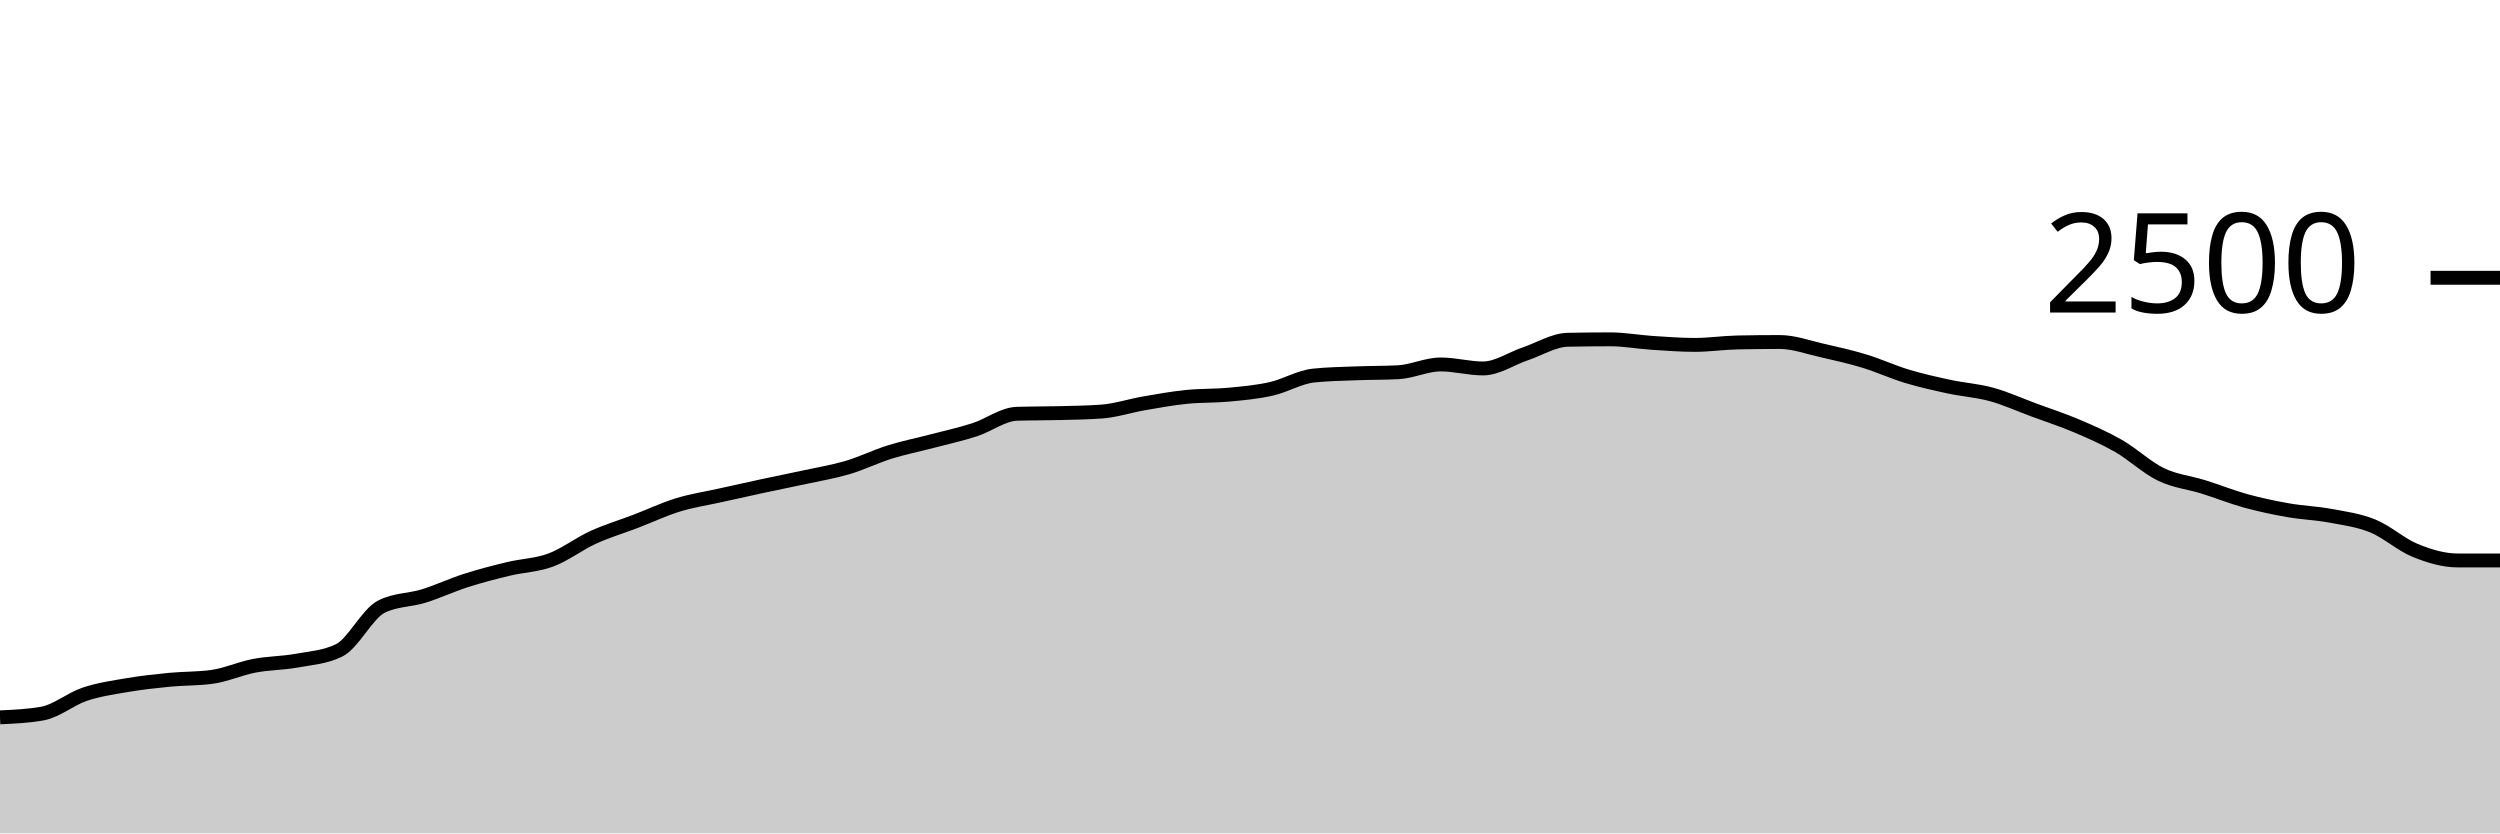
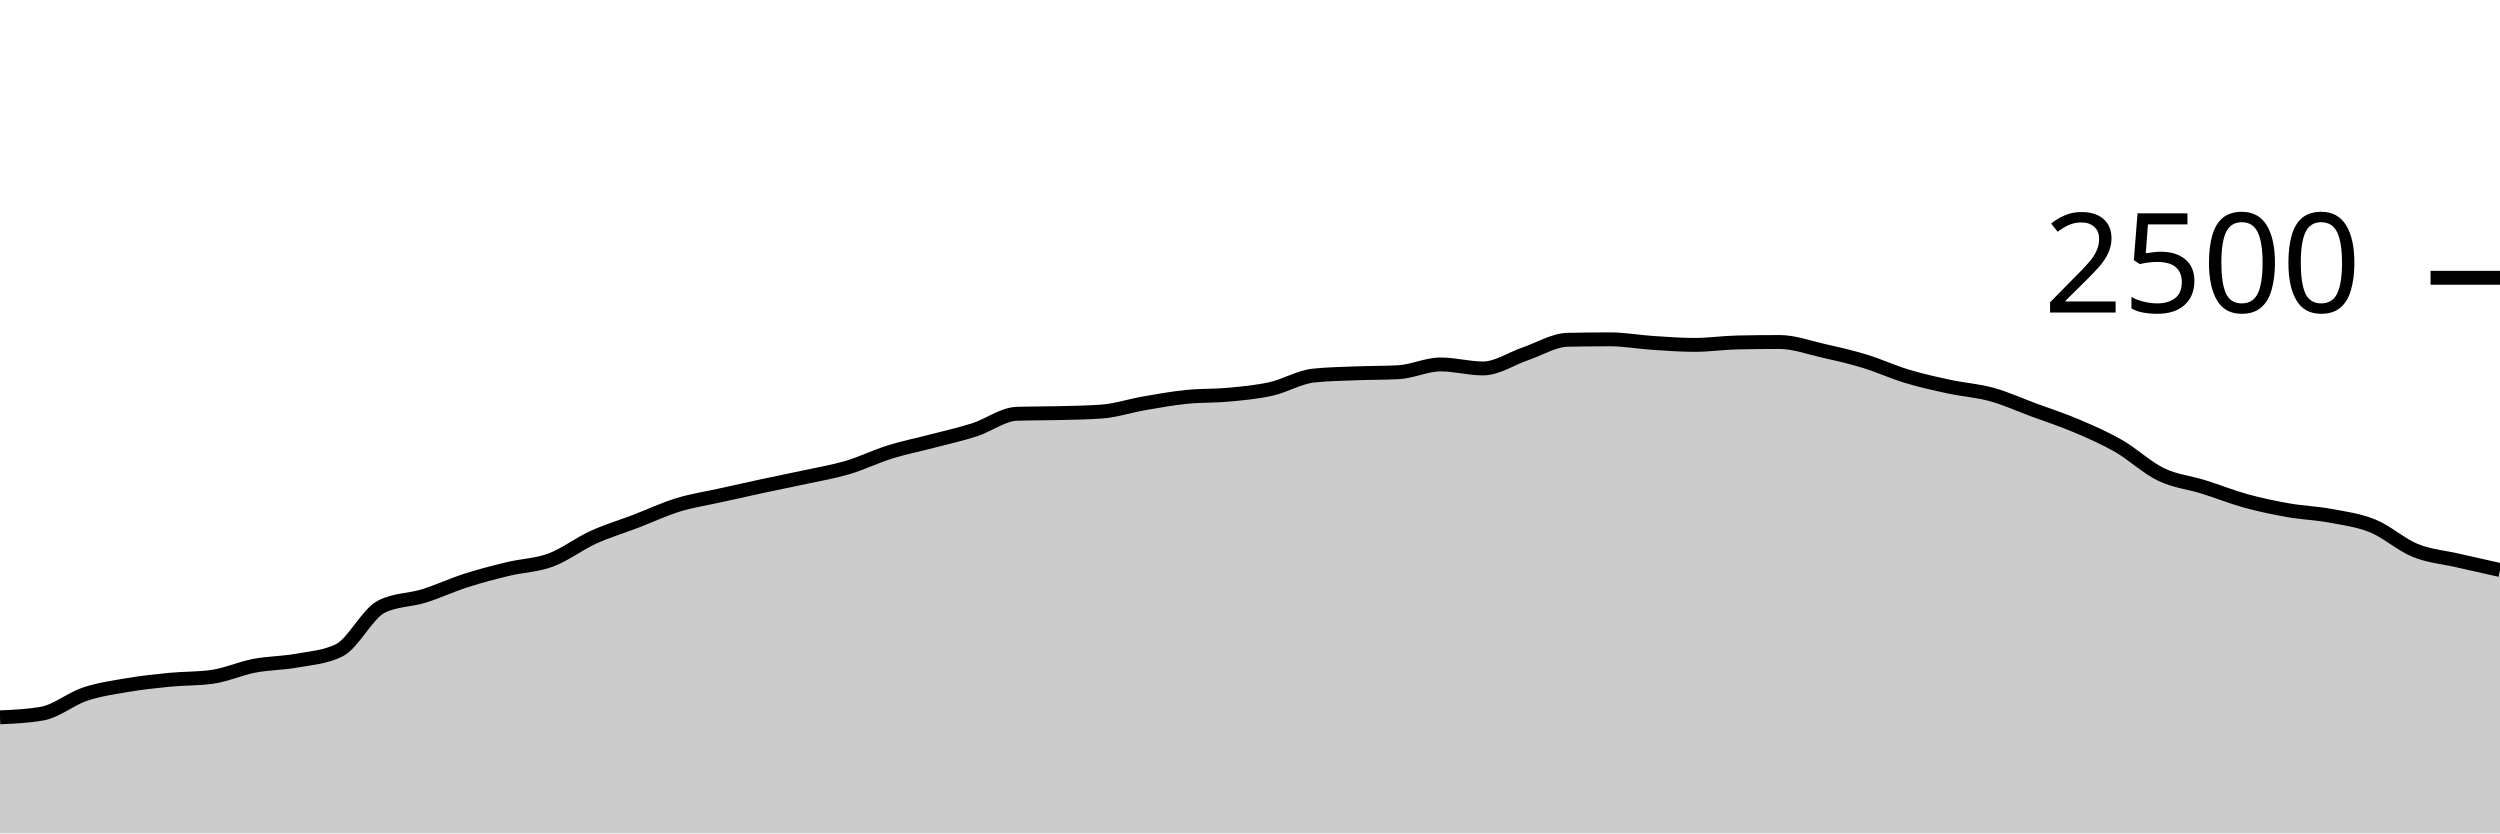
<svg xmlns="http://www.w3.org/2000/svg" viewBox="0 0 180 60">
  <g transform="translate(0,20)">
-     <path class="area" fill="rgba(0, 0, 0, 0.2)" d="M0,31.648C1.017,31.603,2.034,31.557,3.051,31.376C4.068,31.195,5.085,30.325,6.102,29.984C7.119,29.643,8.136,29.501,9.153,29.328C10.169,29.155,11.186,29.043,12.203,28.944C13.22,28.845,14.237,28.875,15.254,28.736C16.271,28.597,17.288,28.131,18.305,27.936C19.322,27.741,20.339,27.752,21.356,27.568C22.373,27.384,23.39,27.323,24.407,26.832C25.424,26.341,26.441,24.192,27.458,23.68C28.475,23.168,29.492,23.227,30.508,22.912C31.525,22.597,32.542,22.117,33.559,21.792C34.576,21.467,35.593,21.205,36.61,20.96C37.627,20.715,38.644,20.699,39.661,20.32C40.678,19.941,41.695,19.152,42.712,18.688C43.729,18.224,44.746,17.925,45.763,17.536C46.78,17.147,47.797,16.664,48.814,16.352C49.831,16.04,50.847,15.891,51.864,15.664C52.881,15.437,53.898,15.211,54.915,14.992C55.932,14.773,56.949,14.573,57.966,14.352C58.983,14.131,60,13.965,61.017,13.664C62.034,13.363,63.051,12.861,64.068,12.544C65.085,12.227,66.102,12.027,67.119,11.76C68.136,11.493,69.153,11.272,70.169,10.944C71.186,10.616,72.203,9.824,73.22,9.792C74.237,9.76,75.254,9.771,76.271,9.744C77.288,9.717,78.305,9.707,79.322,9.632C80.339,9.557,81.356,9.216,82.373,9.04C83.39,8.864,84.407,8.68,85.424,8.576C86.441,8.472,87.458,8.512,88.475,8.416C89.492,8.32,90.508,8.229,91.525,8C92.542,7.771,93.559,7.147,94.576,7.04C95.593,6.933,96.61,6.92,97.627,6.88C98.644,6.84,99.661,6.853,100.678,6.8C101.695,6.747,102.712,6.24,103.729,6.24C104.746,6.24,105.763,6.528,106.78,6.528C107.797,6.528,108.814,5.816,109.831,5.472C110.847,5.128,111.864,4.485,112.881,4.464C113.898,4.443,114.915,4.432,115.932,4.432C116.949,4.432,117.966,4.621,118.983,4.688C120,4.755,121.017,4.832,122.034,4.832C123.051,4.832,124.068,4.677,125.085,4.656C126.102,4.635,127.119,4.624,128.136,4.624C129.153,4.624,130.169,5.003,131.186,5.232C132.203,5.461,133.22,5.691,134.237,6C135.254,6.309,136.271,6.781,137.288,7.088C138.305,7.395,139.322,7.621,140.339,7.84C141.356,8.059,142.373,8.12,143.39,8.4C144.407,8.68,145.424,9.144,146.441,9.52C147.458,9.896,148.475,10.224,149.492,10.656C150.508,11.088,151.525,11.528,152.542,12.112C153.559,12.696,154.576,13.669,155.593,14.16C156.61,14.651,157.627,14.739,158.644,15.056C159.661,15.373,160.678,15.784,161.695,16.064C162.712,16.344,163.729,16.557,164.746,16.736C165.763,16.915,166.78,16.947,167.797,17.136C168.814,17.325,169.831,17.456,170.847,17.872C171.864,18.288,172.881,19.219,173.898,19.632C174.915,20.045,175.932,20.352,176.949,20.352C177.966,20.352,178.983,20.352,180,20.352L180,40C178.983,40,177.966,40,176.949,40C175.932,40,174.915,40,173.898,40C172.881,40,171.864,40,170.847,40C169.831,40,168.814,40,167.797,40C166.78,40,165.763,40,164.746,40C163.729,40,162.712,40,161.695,40C160.678,40,159.661,40,158.644,40C157.627,40,156.61,40,155.593,40C154.576,40,153.559,40,152.542,40C151.525,40,150.508,40,149.492,40C148.475,40,147.458,40,146.441,40C145.424,40,144.407,40,143.39,40C142.373,40,141.356,40,140.339,40C139.322,40,138.305,40,137.288,40C136.271,40,135.254,40,134.237,40C133.22,40,132.203,40,131.186,40C130.169,40,129.153,40,128.136,40C127.119,40,126.102,40,125.085,40C124.068,40,123.051,40,122.034,40C121.017,40,120,40,118.983,40C117.966,40,116.949,40,115.932,40C114.915,40,113.898,40,112.881,40C111.864,40,110.847,40,109.831,40C108.814,40,107.797,40,106.78,40C105.763,40,104.746,40,103.729,40C102.712,40,101.695,40,100.678,40C99.661,40,98.644,40,97.627,40C96.61,40,95.593,40,94.576,40C93.559,40,92.542,40,91.525,40C90.508,40,89.492,40,88.475,40C87.458,40,86.441,40,85.424,40C84.407,40,83.39,40,82.373,40C81.356,40,80.339,40,79.322,40C78.305,40,77.288,40,76.271,40C75.254,40,74.237,40,73.22,40C72.203,40,71.186,40,70.169,40C69.153,40,68.136,40,67.119,40C66.102,40,65.085,40,64.068,40C63.051,40,62.034,40,61.017,40C60,40,58.983,40,57.966,40C56.949,40,55.932,40,54.915,40C53.898,40,52.881,40,51.864,40C50.847,40,49.831,40,48.814,40C47.797,40,46.78,40,45.763,40C44.746,40,43.729,40,42.712,40C41.695,40,40.678,40,39.661,40C38.644,40,37.627,40,36.61,40C35.593,40,34.576,40,33.559,40C32.542,40,31.525,40,30.508,40C29.492,40,28.475,40,27.458,40C26.441,40,25.424,40,24.407,40C23.39,40,22.373,40,21.356,40C20.339,40,19.322,40,18.305,40C17.288,40,16.271,40,15.254,40C14.237,40,13.22,40,12.203,40C11.186,40,10.169,40,9.153,40C8.136,40,7.119,40,6.102,40C5.085,40,4.068,40,3.051,40C2.034,40,1.017,40,0,40Z" />
-     <path class="line" stroke="black" fill="none" d="M0,31.648C1.017,31.603,2.034,31.557,3.051,31.376C4.068,31.195,5.085,30.325,6.102,29.984C7.119,29.643,8.136,29.501,9.153,29.328C10.169,29.155,11.186,29.043,12.203,28.944C13.22,28.845,14.237,28.875,15.254,28.736C16.271,28.597,17.288,28.131,18.305,27.936C19.322,27.741,20.339,27.752,21.356,27.568C22.373,27.384,23.39,27.323,24.407,26.832C25.424,26.341,26.441,24.192,27.458,23.68C28.475,23.168,29.492,23.227,30.508,22.912C31.525,22.597,32.542,22.117,33.559,21.792C34.576,21.467,35.593,21.205,36.61,20.96C37.627,20.715,38.644,20.699,39.661,20.32C40.678,19.941,41.695,19.152,42.712,18.688C43.729,18.224,44.746,17.925,45.763,17.536C46.78,17.147,47.797,16.664,48.814,16.352C49.831,16.04,50.847,15.891,51.864,15.664C52.881,15.437,53.898,15.211,54.915,14.992C55.932,14.773,56.949,14.573,57.966,14.352C58.983,14.131,60,13.965,61.017,13.664C62.034,13.363,63.051,12.861,64.068,12.544C65.085,12.227,66.102,12.027,67.119,11.76C68.136,11.493,69.153,11.272,70.169,10.944C71.186,10.616,72.203,9.824,73.22,9.792C74.237,9.76,75.254,9.771,76.271,9.744C77.288,9.717,78.305,9.707,79.322,9.632C80.339,9.557,81.356,9.216,82.373,9.04C83.39,8.864,84.407,8.68,85.424,8.576C86.441,8.472,87.458,8.512,88.475,8.416C89.492,8.32,90.508,8.229,91.525,8C92.542,7.771,93.559,7.147,94.576,7.04C95.593,6.933,96.61,6.92,97.627,6.88C98.644,6.84,99.661,6.853,100.678,6.8C101.695,6.747,102.712,6.24,103.729,6.24C104.746,6.24,105.763,6.528,106.78,6.528C107.797,6.528,108.814,5.816,109.831,5.472C110.847,5.128,111.864,4.485,112.881,4.464C113.898,4.443,114.915,4.432,115.932,4.432C116.949,4.432,117.966,4.621,118.983,4.688C120,4.755,121.017,4.832,122.034,4.832C123.051,4.832,124.068,4.677,125.085,4.656C126.102,4.635,127.119,4.624,128.136,4.624C129.153,4.624,130.169,5.003,131.186,5.232C132.203,5.461,133.22,5.691,134.237,6C135.254,6.309,136.271,6.781,137.288,7.088C138.305,7.395,139.322,7.621,140.339,7.84C141.356,8.059,142.373,8.12,143.39,8.4C144.407,8.68,145.424,9.144,146.441,9.52C147.458,9.896,148.475,10.224,149.492,10.656C150.508,11.088,151.525,11.528,152.542,12.112C153.559,12.696,154.576,13.669,155.593,14.16C156.61,14.651,157.627,14.739,158.644,15.056C159.661,15.373,160.678,15.784,161.695,16.064C162.712,16.344,163.729,16.557,164.746,16.736C165.763,16.915,166.78,16.947,167.797,17.136C168.814,17.325,169.831,17.456,170.847,17.872C171.864,18.288,172.881,19.219,173.898,19.632C174.915,20.045,175.932,20.352,176.949,20.352C177.966,20.352,178.983,20.352,180,20.352" />
+     <path class="area" fill="rgba(0, 0, 0, 0.2)" d="M0,31.648C1.017,31.603,2.034,31.557,3.051,31.376C4.068,31.195,5.085,30.325,6.102,29.984C7.119,29.643,8.136,29.501,9.153,29.328C10.169,29.155,11.186,29.043,12.203,28.944C13.22,28.845,14.237,28.875,15.254,28.736C16.271,28.597,17.288,28.131,18.305,27.936C19.322,27.741,20.339,27.752,21.356,27.568C22.373,27.384,23.39,27.323,24.407,26.832C25.424,26.341,26.441,24.192,27.458,23.68C28.475,23.168,29.492,23.227,30.508,22.912C31.525,22.597,32.542,22.117,33.559,21.792C34.576,21.467,35.593,21.205,36.61,20.96C37.627,20.715,38.644,20.699,39.661,20.32C40.678,19.941,41.695,19.152,42.712,18.688C43.729,18.224,44.746,17.925,45.763,17.536C46.78,17.147,47.797,16.664,48.814,16.352C49.831,16.04,50.847,15.891,51.864,15.664C52.881,15.437,53.898,15.211,54.915,14.992C55.932,14.773,56.949,14.573,57.966,14.352C58.983,14.131,60,13.965,61.017,13.664C62.034,13.363,63.051,12.861,64.068,12.544C65.085,12.227,66.102,12.027,67.119,11.76C68.136,11.493,69.153,11.272,70.169,10.944C71.186,10.616,72.203,9.824,73.22,9.792C74.237,9.76,75.254,9.771,76.271,9.744C77.288,9.717,78.305,9.707,79.322,9.632C80.339,9.557,81.356,9.216,82.373,9.04C83.39,8.864,84.407,8.68,85.424,8.576C86.441,8.472,87.458,8.512,88.475,8.416C89.492,8.32,90.508,8.229,91.525,8C92.542,7.771,93.559,7.147,94.576,7.04C95.593,6.933,96.61,6.92,97.627,6.88C98.644,6.84,99.661,6.853,100.678,6.8C101.695,6.747,102.712,6.24,103.729,6.24C104.746,6.24,105.763,6.528,106.78,6.528C107.797,6.528,108.814,5.816,109.831,5.472C110.847,5.128,111.864,4.485,112.881,4.464C113.898,4.443,114.915,4.432,115.932,4.432C116.949,4.432,117.966,4.621,118.983,4.688C120,4.755,121.017,4.832,122.034,4.832C123.051,4.832,124.068,4.677,125.085,4.656C126.102,4.635,127.119,4.624,128.136,4.624C129.153,4.624,130.169,5.003,131.186,5.232C132.203,5.461,133.22,5.691,134.237,6C135.254,6.309,136.271,6.781,137.288,7.088C138.305,7.395,139.322,7.621,140.339,7.84C141.356,8.059,142.373,8.12,143.39,8.4C144.407,8.68,145.424,9.144,146.441,9.52C147.458,9.896,148.475,10.224,149.492,10.656C150.508,11.088,151.525,11.528,152.542,12.112C153.559,12.696,154.576,13.669,155.593,14.16C156.61,14.651,157.627,14.739,158.644,15.056C159.661,15.373,160.678,15.784,161.695,16.064C162.712,16.344,163.729,16.557,164.746,16.736C165.763,16.915,166.78,16.947,167.797,17.136C168.814,17.325,169.831,17.456,170.847,17.872C171.864,18.288,172.881,19.219,173.898,19.632C174.915,20.045,175.932,20.117,176.949,20.352C177.966,20.587,178.983,20.813,180,21.04L180,40C178.983,40,177.966,40,176.949,40C175.932,40,174.915,40,173.898,40C172.881,40,171.864,40,170.847,40C169.831,40,168.814,40,167.797,40C166.78,40,165.763,40,164.746,40C163.729,40,162.712,40,161.695,40C160.678,40,159.661,40,158.644,40C157.627,40,156.61,40,155.593,40C154.576,40,153.559,40,152.542,40C151.525,40,150.508,40,149.492,40C148.475,40,147.458,40,146.441,40C145.424,40,144.407,40,143.39,40C142.373,40,141.356,40,140.339,40C139.322,40,138.305,40,137.288,40C136.271,40,135.254,40,134.237,40C133.22,40,132.203,40,131.186,40C130.169,40,129.153,40,128.136,40C127.119,40,126.102,40,125.085,40C124.068,40,123.051,40,122.034,40C121.017,40,120,40,118.983,40C117.966,40,116.949,40,115.932,40C114.915,40,113.898,40,112.881,40C111.864,40,110.847,40,109.831,40C108.814,40,107.797,40,106.78,40C105.763,40,104.746,40,103.729,40C102.712,40,101.695,40,100.678,40C99.661,40,98.644,40,97.627,40C96.61,40,95.593,40,94.576,40C93.559,40,92.542,40,91.525,40C90.508,40,89.492,40,88.475,40C87.458,40,86.441,40,85.424,40C84.407,40,83.39,40,82.373,40C81.356,40,80.339,40,79.322,40C78.305,40,77.288,40,76.271,40C75.254,40,74.237,40,73.22,40C72.203,40,71.186,40,70.169,40C69.153,40,68.136,40,67.119,40C66.102,40,65.085,40,64.068,40C63.051,40,62.034,40,61.017,40C60,40,58.983,40,57.966,40C56.949,40,55.932,40,54.915,40C53.898,40,52.881,40,51.864,40C50.847,40,49.831,40,48.814,40C47.797,40,46.78,40,45.763,40C44.746,40,43.729,40,42.712,40C41.695,40,40.678,40,39.661,40C38.644,40,37.627,40,36.61,40C35.593,40,34.576,40,33.559,40C32.542,40,31.525,40,30.508,40C29.492,40,28.475,40,27.458,40C26.441,40,25.424,40,24.407,40C23.39,40,22.373,40,21.356,40C20.339,40,19.322,40,18.305,40C17.288,40,16.271,40,15.254,40C14.237,40,13.22,40,12.203,40C11.186,40,10.169,40,9.153,40C8.136,40,7.119,40,6.102,40C5.085,40,4.068,40,3.051,40C2.034,40,1.017,40,0,40Z" />
+     <path class="line" stroke="black" fill="none" d="M0,31.648C1.017,31.603,2.034,31.557,3.051,31.376C4.068,31.195,5.085,30.325,6.102,29.984C7.119,29.643,8.136,29.501,9.153,29.328C10.169,29.155,11.186,29.043,12.203,28.944C13.22,28.845,14.237,28.875,15.254,28.736C16.271,28.597,17.288,28.131,18.305,27.936C19.322,27.741,20.339,27.752,21.356,27.568C22.373,27.384,23.39,27.323,24.407,26.832C25.424,26.341,26.441,24.192,27.458,23.68C28.475,23.168,29.492,23.227,30.508,22.912C31.525,22.597,32.542,22.117,33.559,21.792C34.576,21.467,35.593,21.205,36.61,20.96C37.627,20.715,38.644,20.699,39.661,20.32C40.678,19.941,41.695,19.152,42.712,18.688C43.729,18.224,44.746,17.925,45.763,17.536C46.78,17.147,47.797,16.664,48.814,16.352C49.831,16.04,50.847,15.891,51.864,15.664C52.881,15.437,53.898,15.211,54.915,14.992C55.932,14.773,56.949,14.573,57.966,14.352C58.983,14.131,60,13.965,61.017,13.664C62.034,13.363,63.051,12.861,64.068,12.544C65.085,12.227,66.102,12.027,67.119,11.76C68.136,11.493,69.153,11.272,70.169,10.944C71.186,10.616,72.203,9.824,73.22,9.792C74.237,9.76,75.254,9.771,76.271,9.744C77.288,9.717,78.305,9.707,79.322,9.632C80.339,9.557,81.356,9.216,82.373,9.04C83.39,8.864,84.407,8.68,85.424,8.576C86.441,8.472,87.458,8.512,88.475,8.416C89.492,8.32,90.508,8.229,91.525,8C92.542,7.771,93.559,7.147,94.576,7.04C95.593,6.933,96.61,6.92,97.627,6.88C98.644,6.84,99.661,6.853,100.678,6.8C101.695,6.747,102.712,6.24,103.729,6.24C104.746,6.24,105.763,6.528,106.78,6.528C107.797,6.528,108.814,5.816,109.831,5.472C110.847,5.128,111.864,4.485,112.881,4.464C113.898,4.443,114.915,4.432,115.932,4.432C116.949,4.432,117.966,4.621,118.983,4.688C120,4.755,121.017,4.832,122.034,4.832C123.051,4.832,124.068,4.677,125.085,4.656C126.102,4.635,127.119,4.624,128.136,4.624C129.153,4.624,130.169,5.003,131.186,5.232C132.203,5.461,133.22,5.691,134.237,6C135.254,6.309,136.271,6.781,137.288,7.088C138.305,7.395,139.322,7.621,140.339,7.84C141.356,8.059,142.373,8.12,143.39,8.4C144.407,8.68,145.424,9.144,146.441,9.52C147.458,9.896,148.475,10.224,149.492,10.656C150.508,11.088,151.525,11.528,152.542,12.112C153.559,12.696,154.576,13.669,155.593,14.16C156.61,14.651,157.627,14.739,158.644,15.056C159.661,15.373,160.678,15.784,161.695,16.064C162.712,16.344,163.729,16.557,164.746,16.736C165.763,16.915,166.78,16.947,167.797,17.136C168.814,17.325,169.831,17.456,170.847,17.872C171.864,18.288,172.881,19.219,173.898,19.632C174.915,20.045,175.932,20.117,176.949,20.352C177.966,20.587,178.983,20.813,180,21.04" />
    <path class="axis-ceiling" stroke-width="1" stroke="black" fill="none" d="M175,0L180,0" />
    <text class="axis-ceiling-label" font-family="sans-serif" text-anchor="end" font-size="10px" x="170" y="2.5">2500</text>
  </g>
</svg>
